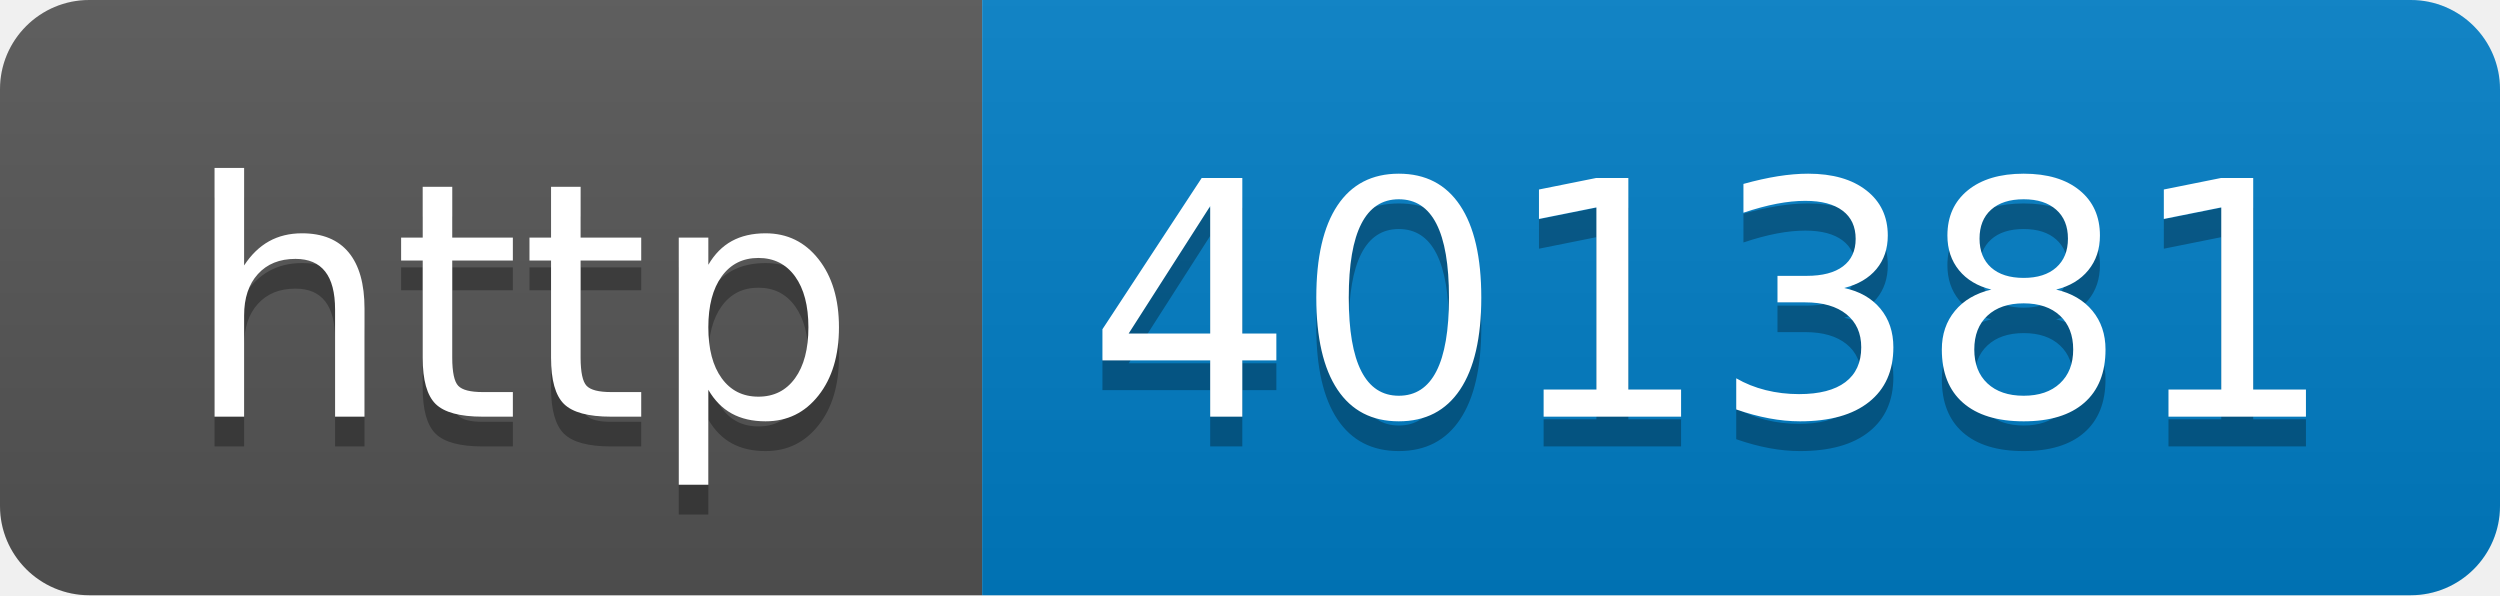
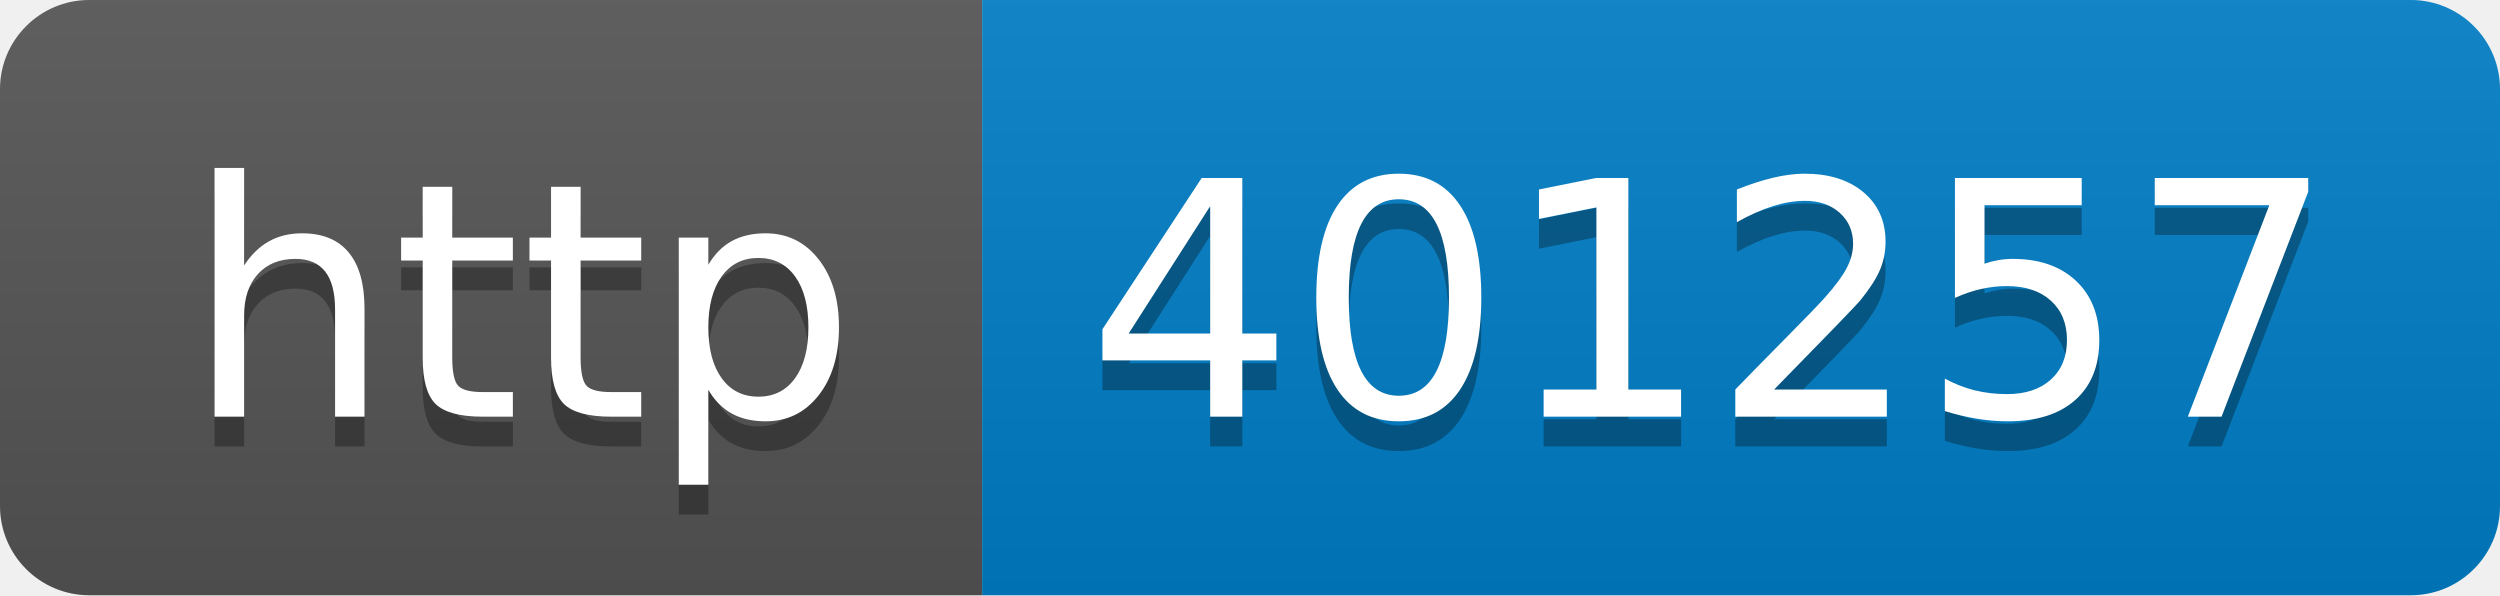
- <svg xmlns="http://www.w3.org/2000/svg" width="84" height="20" role="img" aria-label="http: 401381">
+ <svg xmlns="http://www.w3.org/2000/svg" width="84" height="20" role="img" aria-label="http: 401257">
  <linearGradient id="s" x2="0" y2="100%">
    <stop offset="0" stop-color="#bbb" stop-opacity=".1" />
    <stop offset="1" stop-opacity=".1" />
  </linearGradient>
  <clipPath id="r">
    <rect width="84" height="20" rx="3" fill="#fff" />
  </clipPath>
  <g clip-path="url(#r)">
    <rect width="33" height="20" fill="#555" />
    <rect x="33" width="51" height="20" fill="#007ec6" />
    <rect width="84" height="20" fill="url(#s)" />
  </g>
  <g fill="#fff" text-anchor="middle" font-family="Verdana,Geneva,DejaVu Sans,sans-serif" text-rendering="geometricPrecision" font-size="110">
    <text aria-hidden="true" x="175" y="150" fill="#010101" fill-opacity=".3" transform="scale(.1)" textLength="230">http</text>
    <text x="175" y="140" transform="scale(.1)" fill="#fff" textLength="230">http</text>
-     <text aria-hidden="true" x="575" y="150" fill="#010101" fill-opacity=".3" transform="scale(.1)" textLength="410">401381</text>
-     <text x="575" y="140" transform="scale(.1)" fill="#fff" textLength="410">401381</text>
+     <text aria-hidden="true" x="575" y="150" fill="#010101" fill-opacity=".3" transform="scale(.1)" textLength="410">401257</text>
+     <text x="575" y="140" transform="scale(.1)" fill="#fff" textLength="410">401257</text>
  </g>
</svg>
